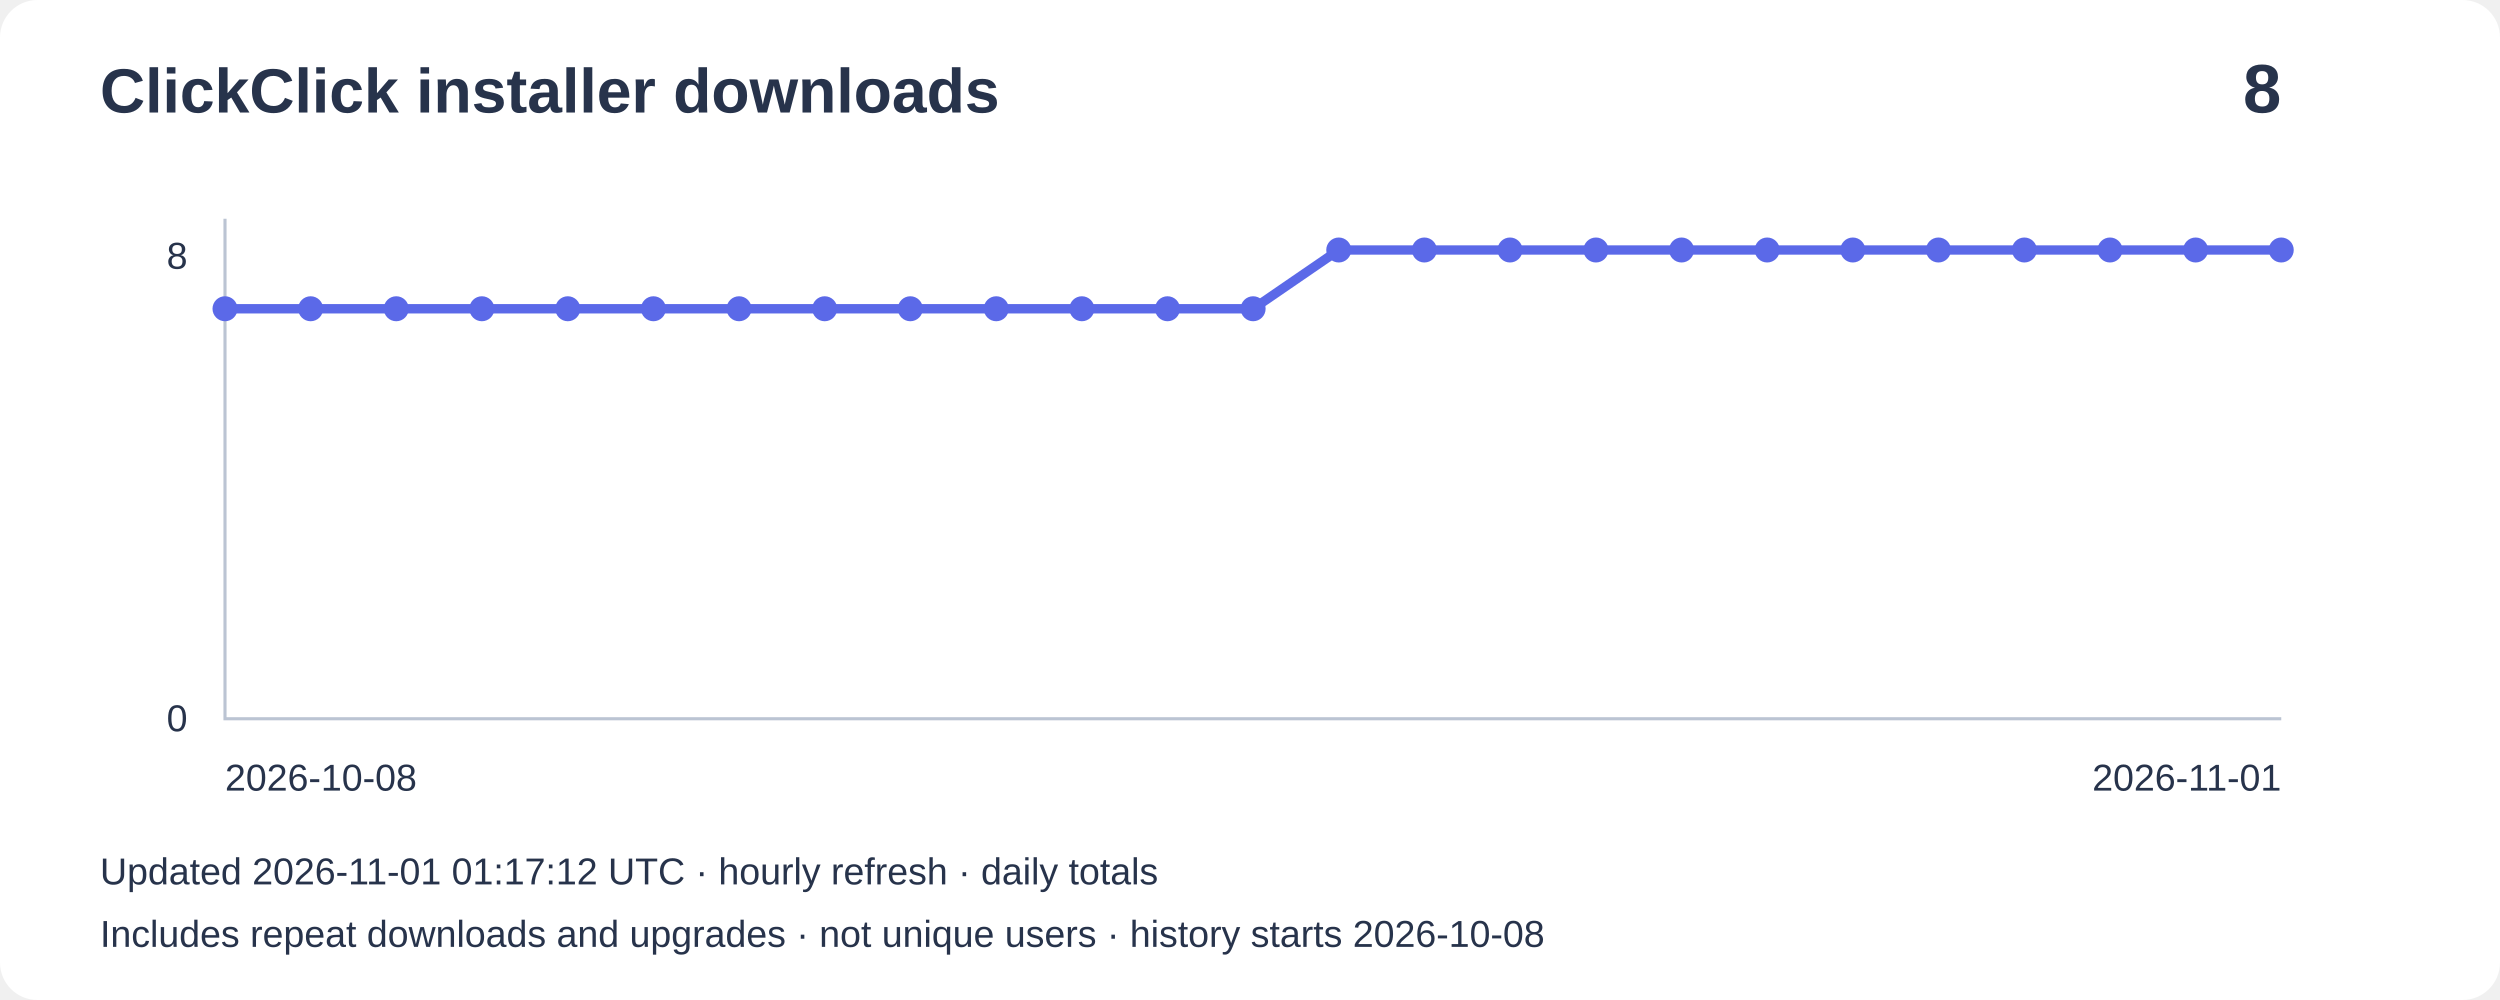
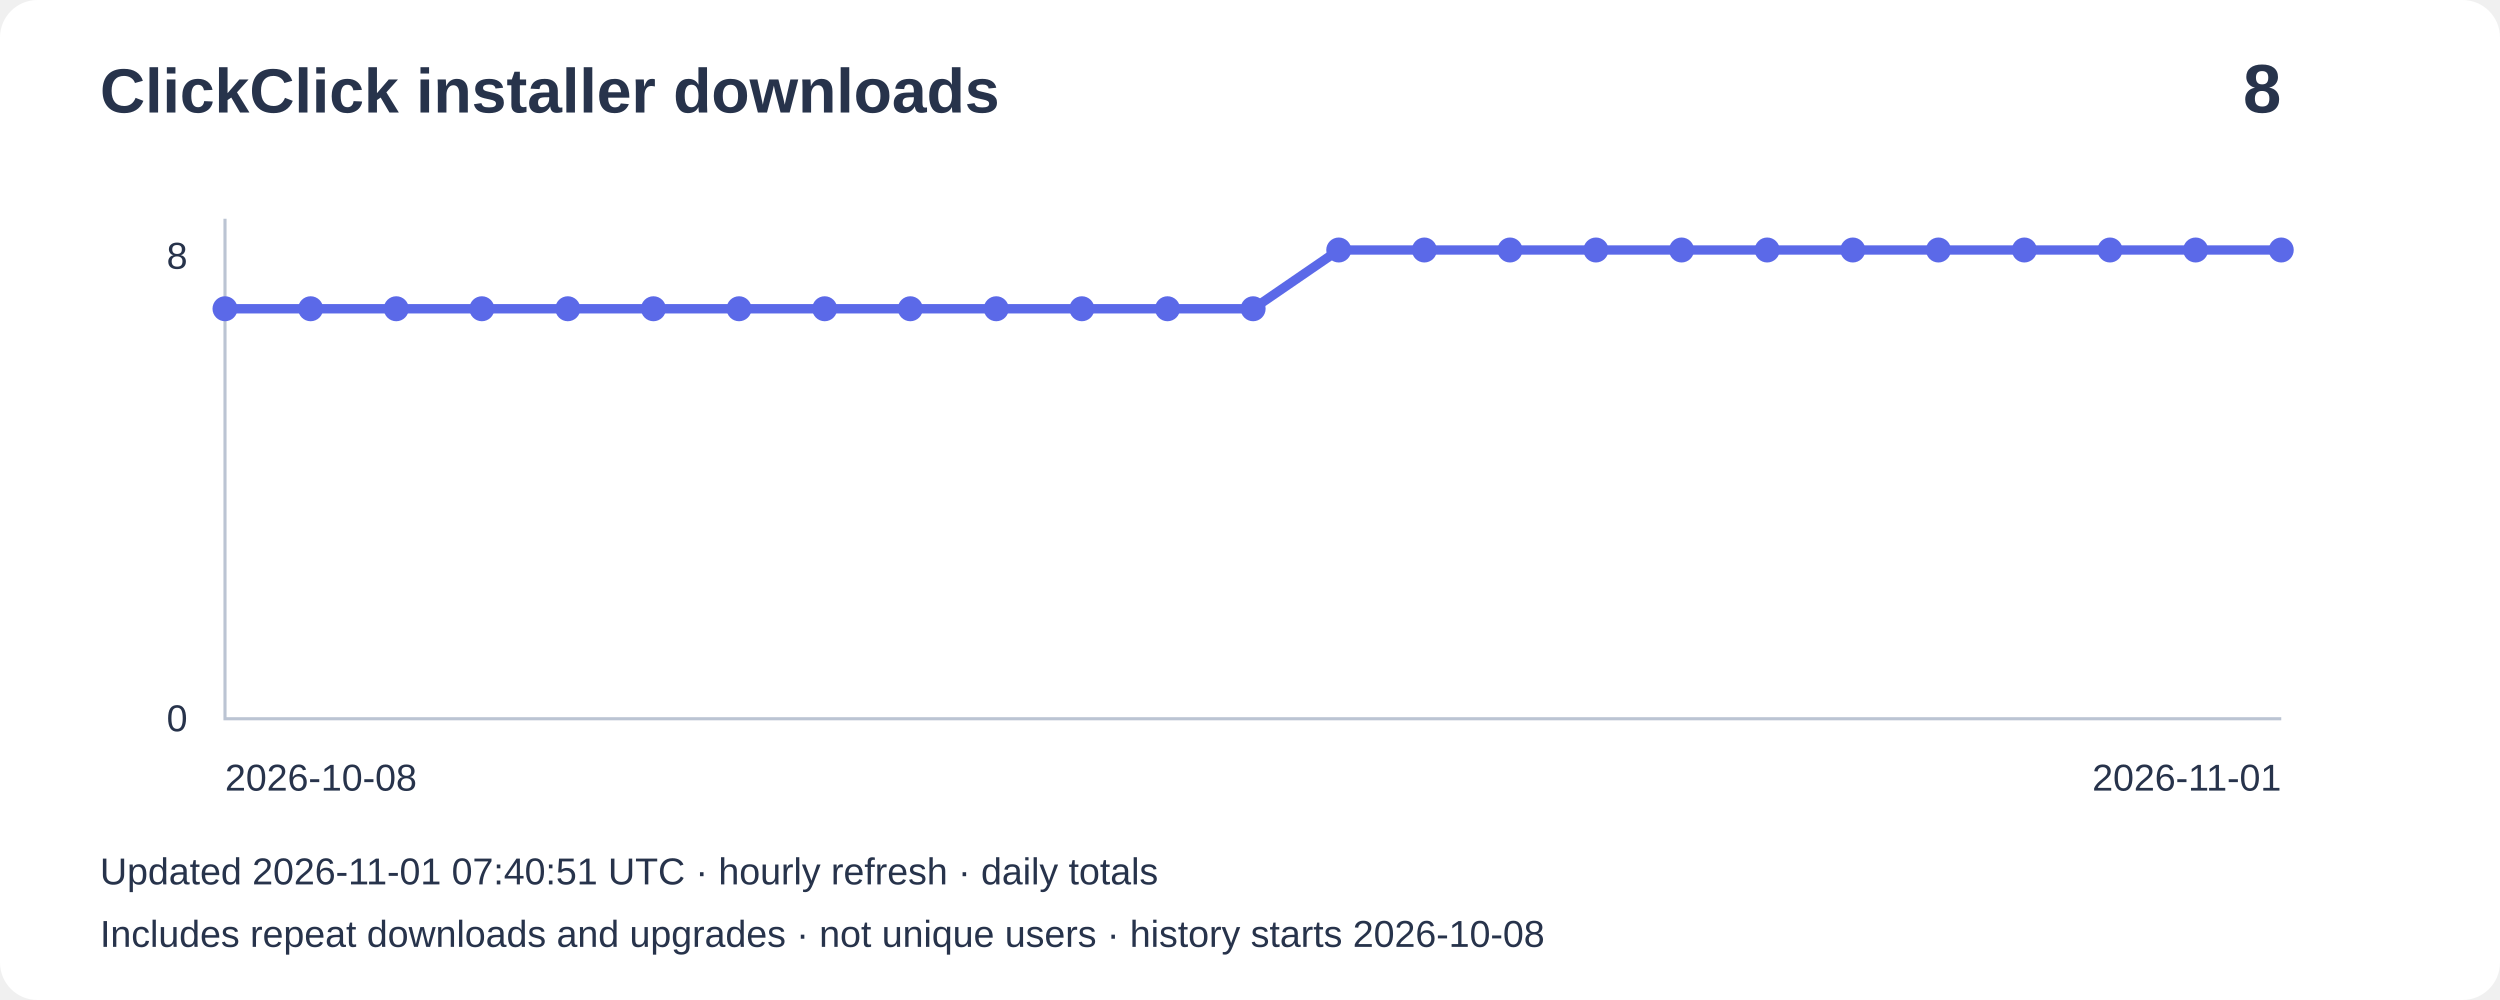
<svg xmlns="http://www.w3.org/2000/svg" width="800" height="320" viewBox="0 0 800 320" role="img" aria-label="Installer downloads: 8">
  <rect width="800" height="320" rx="12" fill="#ffffff" />
  <g font-family="Arial,sans-serif" fill="#27334b">
    <text x="32" y="36" font-size="20" font-weight="bold">ClickClick installer downloads</text>
    <text x="730" y="36" font-size="22" text-anchor="end" font-weight="bold">8</text>
    <path d="M72 70V230H730" fill="none" stroke="#bbc4d3" />
    <text x="60" y="86" text-anchor="end" font-size="12">8</text>
    <text x="60" y="234" text-anchor="end" font-size="12">0</text>
    <polyline points="72.0,98.8 99.4,98.8 126.8,98.8 154.2,98.8 181.7,98.8 209.1,98.8 236.5,98.8 263.9,98.8 291.3,98.8 318.8,98.8 346.2,98.8 373.6,98.8 401.0,98.8 428.4,80.0 455.8,80.0 483.2,80.0 510.7,80.0 538.1,80.0 565.5,80.0 592.9,80.0 620.3,80.0 647.8,80.0 675.2,80.0 702.6,80.0 730.0,80.0" fill="none" stroke="#5b69e8" stroke-width="3" />
    <circle cx="72.0" cy="98.8" r="4" fill="#5b69e8" />
    <circle cx="99.4" cy="98.8" r="4" fill="#5b69e8" />
    <circle cx="126.8" cy="98.8" r="4" fill="#5b69e8" />
    <circle cx="154.2" cy="98.8" r="4" fill="#5b69e8" />
    <circle cx="181.7" cy="98.8" r="4" fill="#5b69e8" />
    <circle cx="209.1" cy="98.8" r="4" fill="#5b69e8" />
    <circle cx="236.5" cy="98.8" r="4" fill="#5b69e8" />
    <circle cx="263.9" cy="98.8" r="4" fill="#5b69e8" />
    <circle cx="291.3" cy="98.8" r="4" fill="#5b69e8" />
    <circle cx="318.8" cy="98.8" r="4" fill="#5b69e8" />
    <circle cx="346.2" cy="98.8" r="4" fill="#5b69e8" />
    <circle cx="373.6" cy="98.8" r="4" fill="#5b69e8" />
    <circle cx="401.0" cy="98.8" r="4" fill="#5b69e8" />
    <circle cx="428.4" cy="80.0" r="4" fill="#5b69e8" />
    <circle cx="455.8" cy="80.0" r="4" fill="#5b69e8" />
    <circle cx="483.2" cy="80.0" r="4" fill="#5b69e8" />
    <circle cx="510.7" cy="80.0" r="4" fill="#5b69e8" />
    <circle cx="538.1" cy="80.0" r="4" fill="#5b69e8" />
    <circle cx="565.5" cy="80.0" r="4" fill="#5b69e8" />
    <circle cx="592.9" cy="80.0" r="4" fill="#5b69e8" />
    <circle cx="620.3" cy="80.0" r="4" fill="#5b69e8" />
    <circle cx="647.8" cy="80.0" r="4" fill="#5b69e8" />
    <circle cx="675.2" cy="80.0" r="4" fill="#5b69e8" />
    <circle cx="702.6" cy="80.0" r="4" fill="#5b69e8" />
    <circle cx="730.0" cy="80.0" r="4" fill="#5b69e8" />
    <text x="72" y="253" font-size="12">2026-10-08</text>
    <text x="730" y="253" text-anchor="end" font-size="12">2026-11-01</text>
-     <text x="32" y="283" font-size="12">Updated 2026-11-01 01:17:12 UTC · hourly refresh · daily totals</text>
+     <text x="32" y="283" font-size="12">Updated 2026-11-01 07:40:51 UTC · hourly refresh · daily totals</text>
    <text x="32" y="303" font-size="12">Includes repeat downloads and upgrades · not unique users · history starts 2026-10-08</text>
  </g>
</svg>
